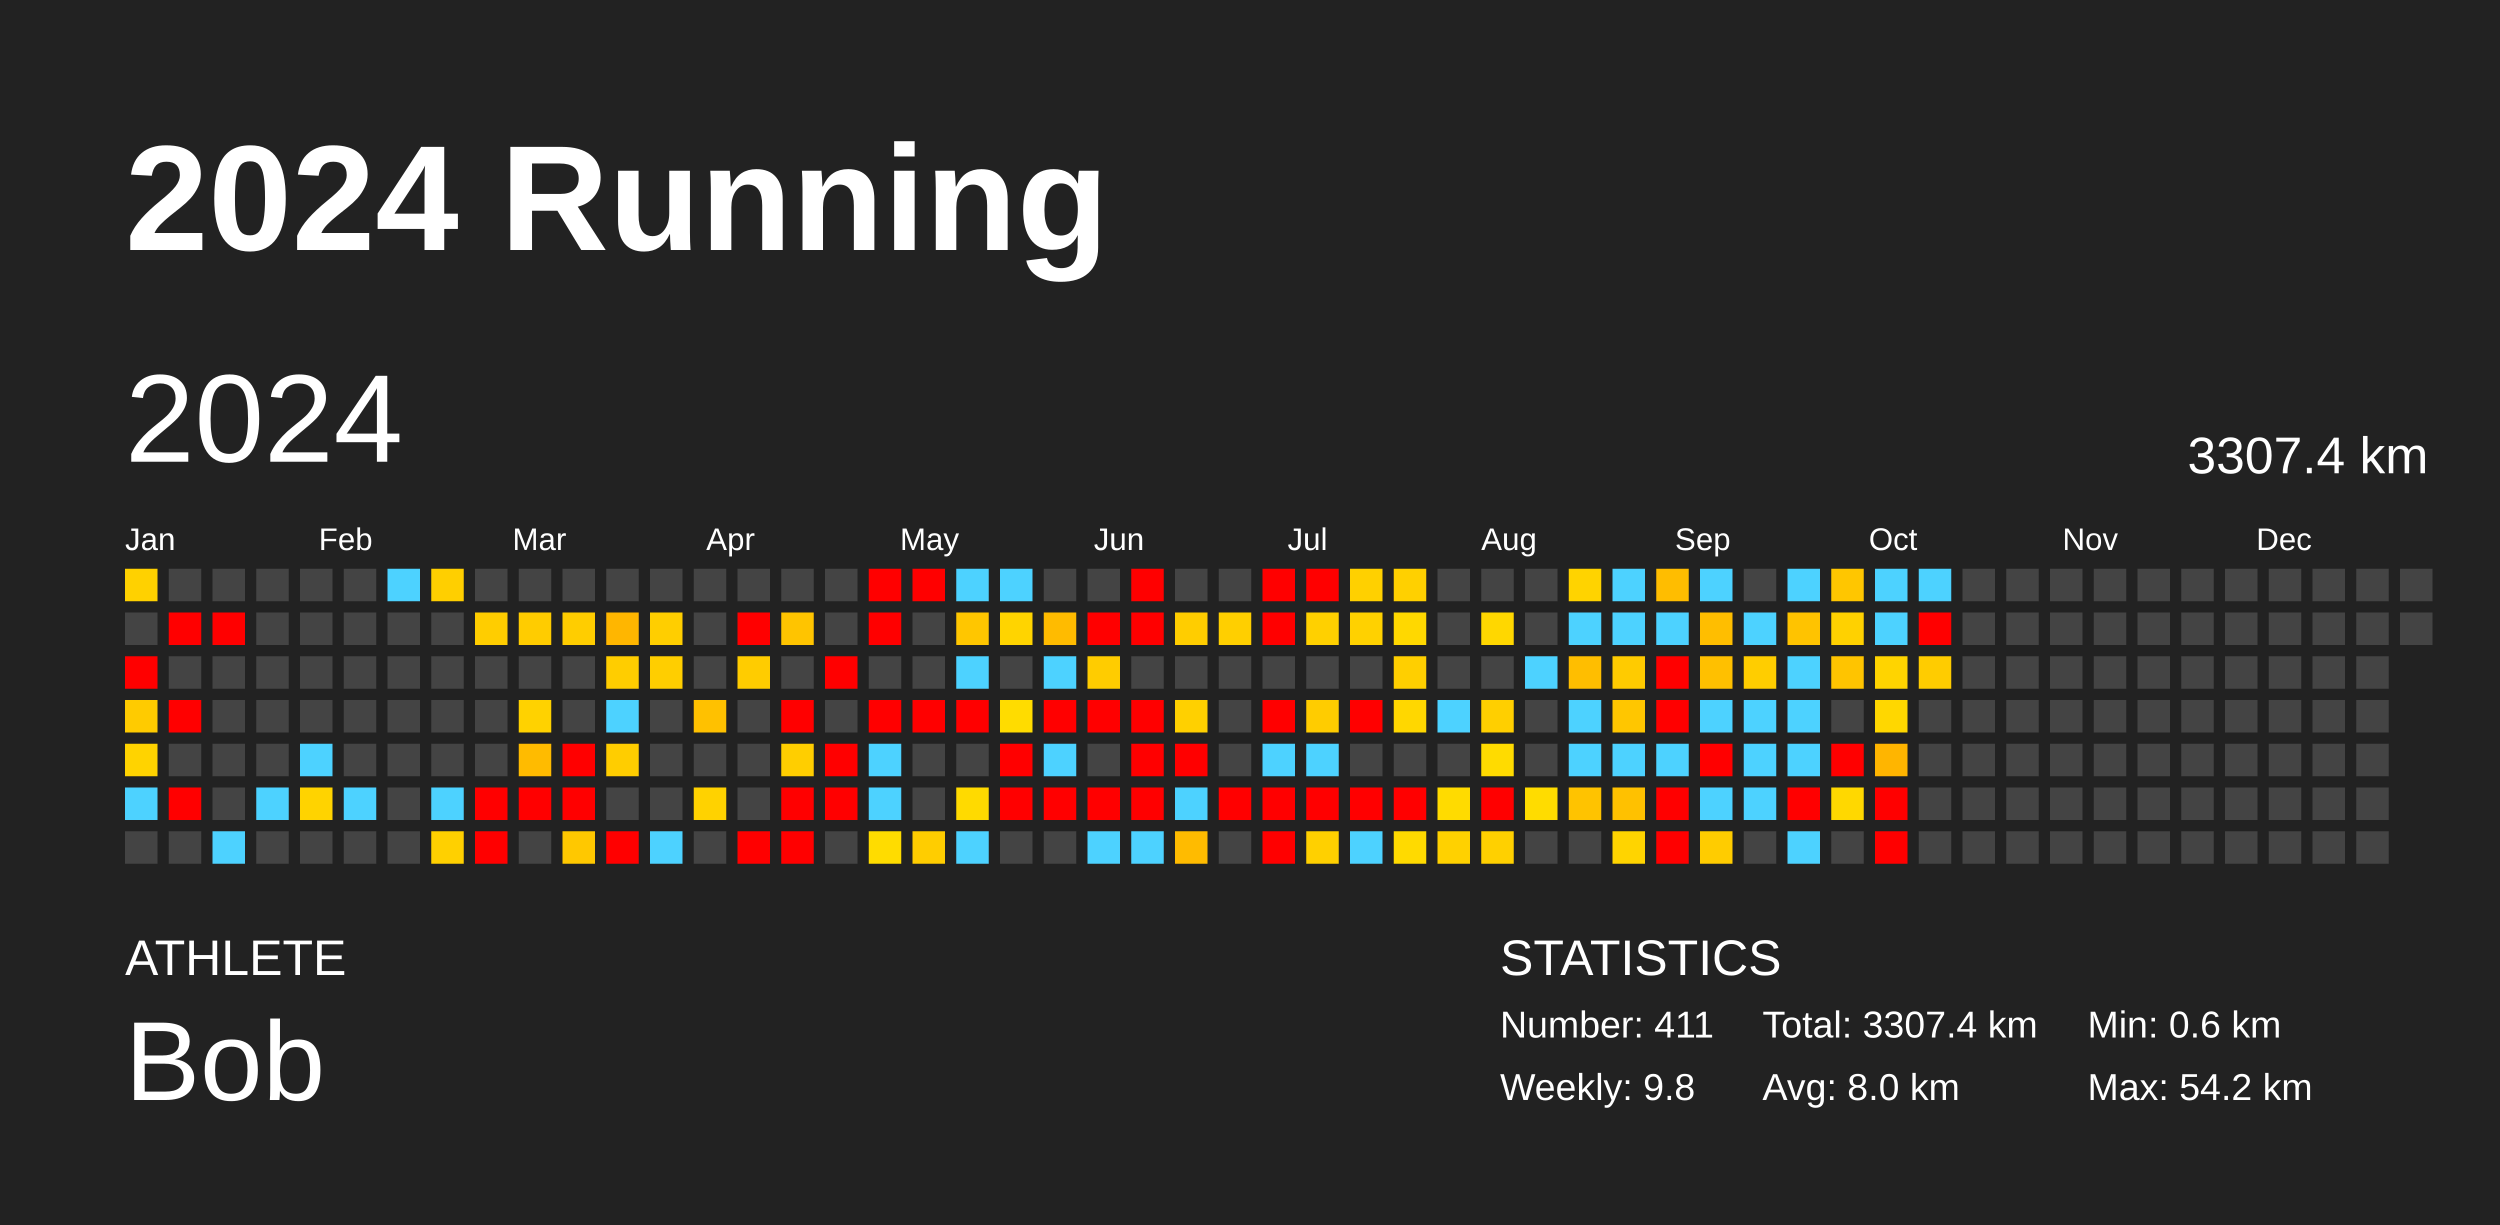
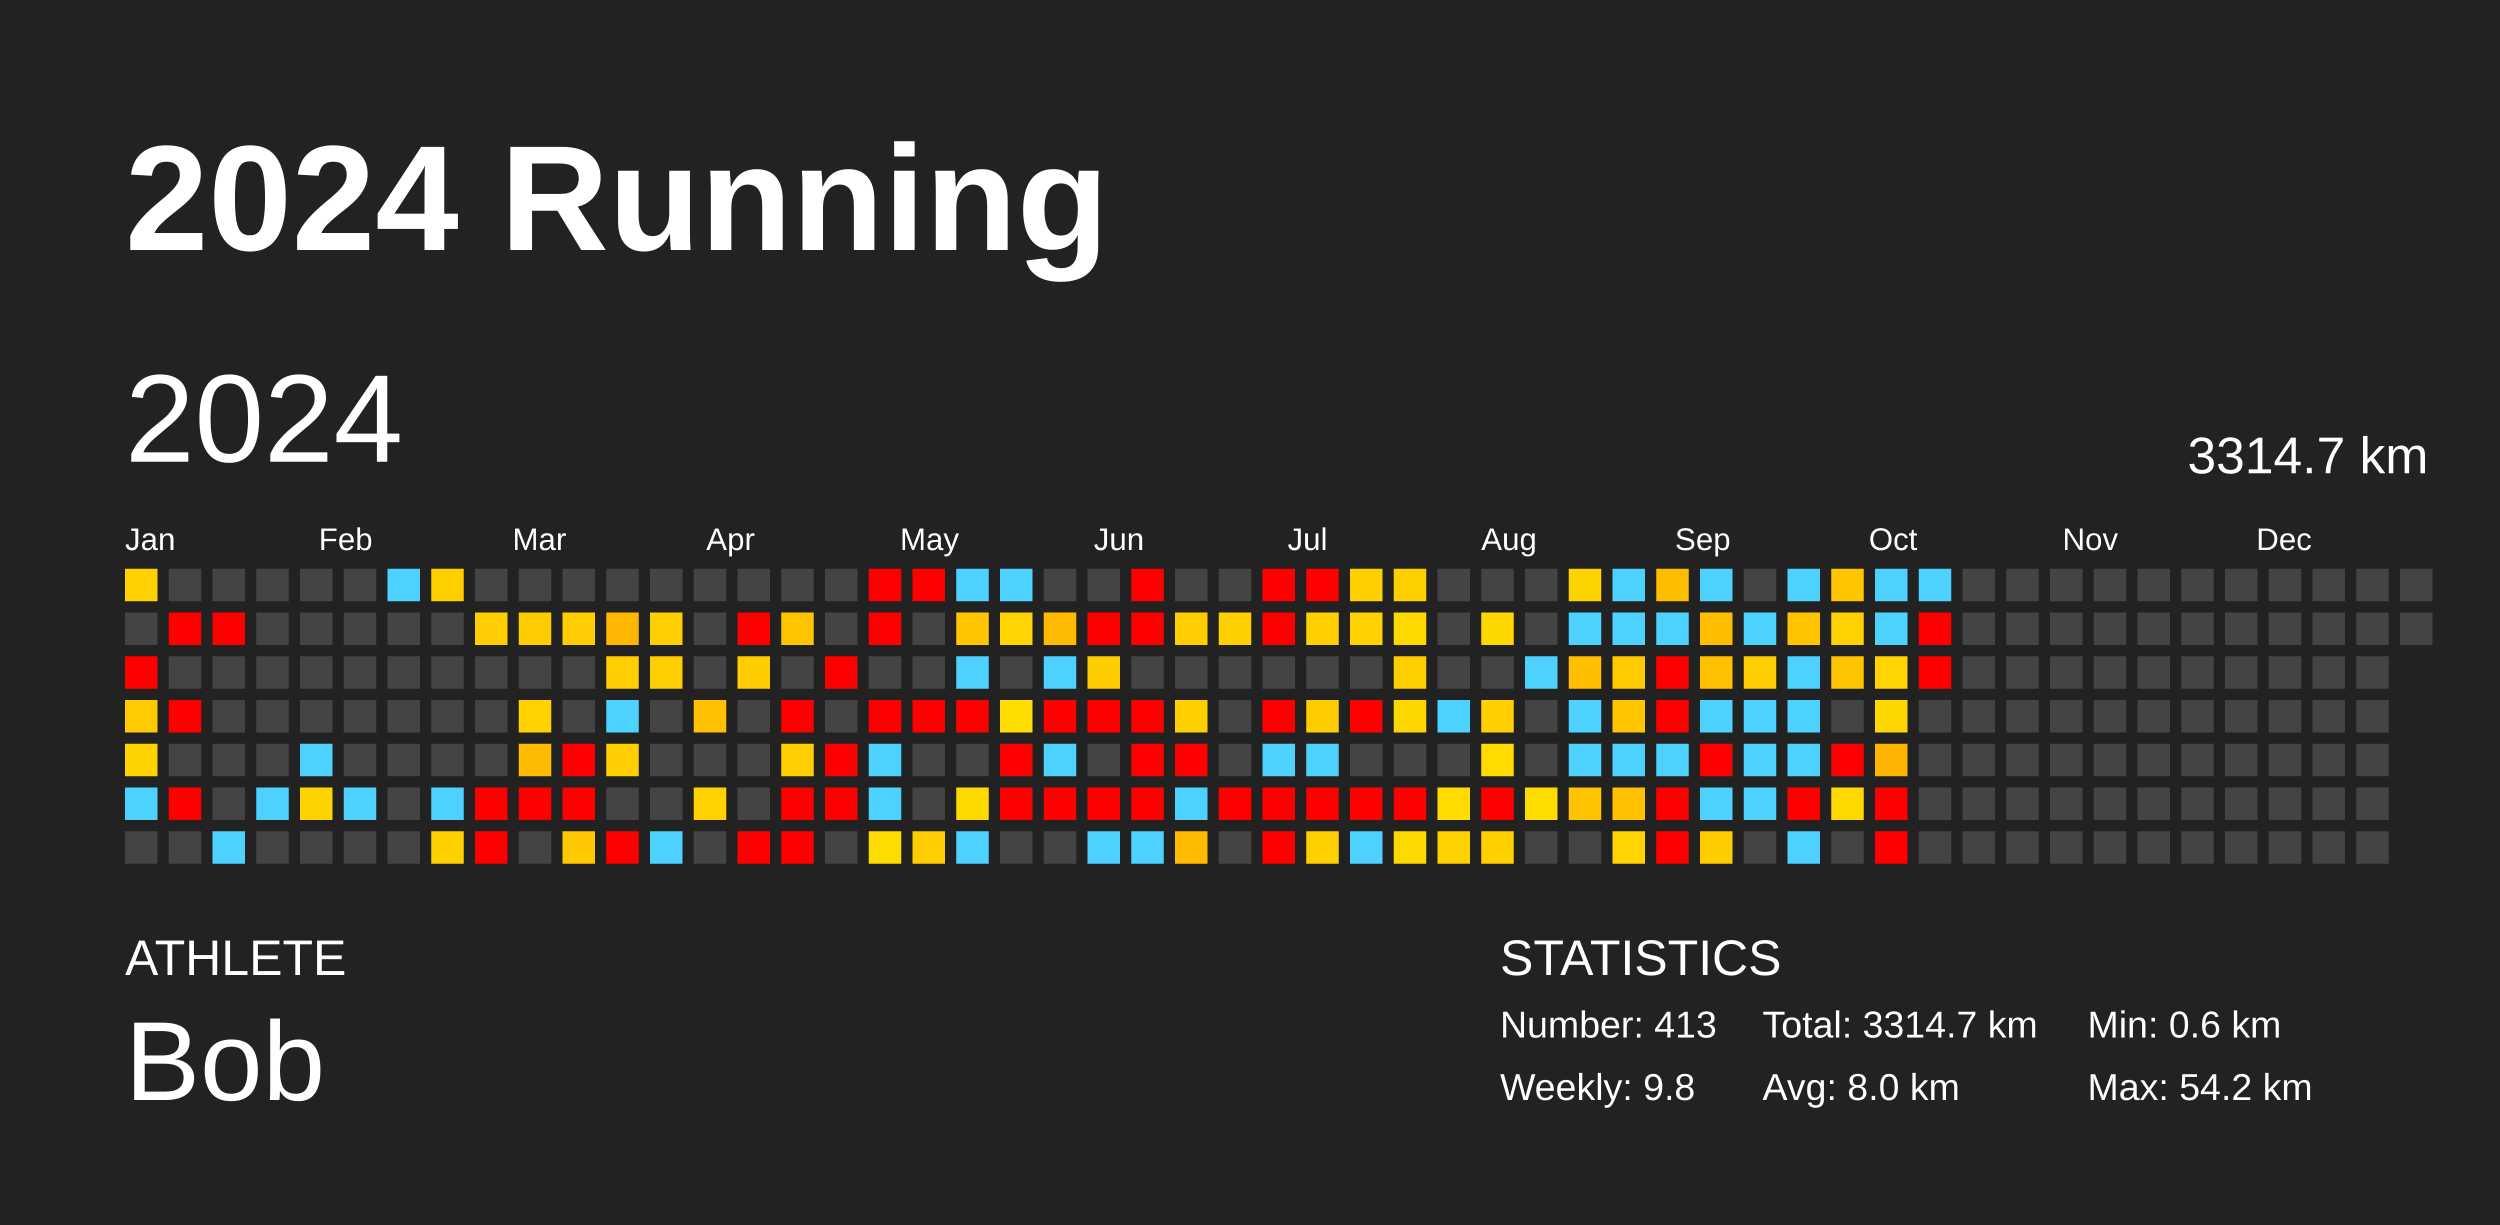
<svg xmlns="http://www.w3.org/2000/svg" baseProfile="full" height="98mm" version="1.1" viewBox="0,0,200,98" width="200mm">
  <defs />
  <rect fill="#222222" height="98" width="200" x="0" y="0" />
  <text fill="#FFFFFF" style="font-size:12px; font-family:Arial; font-weight:bold;" x="10" y="20">2024 Running</text>
  <text fill="#FFFFFF" style="font-size:4px; font-family:Arial" x="10" y="78">ATHLETE</text>
  <text fill="#FFFFFF" style="font-size:9px; font-family:Arial" x="10" y="88">Bob</text>
  <text fill="#FFFFFF" style="font-size:4px; font-family:Arial" x="120" y="78">STATISTICS</text>
-   <text fill="#FFFFFF" style="font-size:3px; font-family:Arial" x="120" y="83">Number: 411</text>
+   <text fill="#FFFFFF" style="font-size:3px; font-family:Arial" x="120" y="83">Number: 413</text>
  <text fill="#FFFFFF" style="font-size:3px; font-family:Arial" x="120" y="88">Weekly: 9.8</text>
-   <text fill="#FFFFFF" style="font-size:3px; font-family:Arial" x="141" y="83">Total: 3307.4 km</text>
+   <text fill="#FFFFFF" style="font-size:3px; font-family:Arial" x="141" y="83">Total: 3314.7 km</text>
  <text fill="#FFFFFF" style="font-size:3px; font-family:Arial" x="141" y="88">Avg: 8.0 km</text>
  <text fill="#FFFFFF" style="font-size:3px; font-family:Arial" x="167" y="83">Min: 0.6 km</text>
  <text fill="#FFFFFF" style="font-size:3px; font-family:Arial" x="167" y="88">Max: 54.2 km</text>
  <text dominant-baseline="hanging" fill="#FFFFFF" style="font-size:10.0px; font-family:Arial;" x="10" y="30">2024</text>
-   <text dominant-baseline="hanging" fill="#FFFFFF" style="font-size:4.125px; font-family:Arial;" x="175" y="35">3307.4 km</text>
+   <text dominant-baseline="hanging" fill="#FFFFFF" style="font-size:4.125px; font-family:Arial;" x="175" y="35">3314.7 km</text>
  <text fill="#FFFFFF" style="font-size:2.5px; font-family:Arial" x="10.0" y="44">Jan</text>
  <text fill="#FFFFFF" style="font-size:2.5px; font-family:Arial" x="25.5" y="44">Feb</text>
  <text fill="#FFFFFF" style="font-size:2.5px; font-family:Arial" x="41.0" y="44">Mar</text>
  <text fill="#FFFFFF" style="font-size:2.5px; font-family:Arial" x="56.5" y="44">Apr</text>
  <text fill="#FFFFFF" style="font-size:2.5px; font-family:Arial" x="72.0" y="44">May</text>
  <text fill="#FFFFFF" style="font-size:2.5px; font-family:Arial" x="87.5" y="44">Jun</text>
  <text fill="#FFFFFF" style="font-size:2.5px; font-family:Arial" x="103.0" y="44">Jul</text>
  <text fill="#FFFFFF" style="font-size:2.5px; font-family:Arial" x="118.5" y="44">Aug</text>
  <text fill="#FFFFFF" style="font-size:2.5px; font-family:Arial" x="134.0" y="44">Sep</text>
  <text fill="#FFFFFF" style="font-size:2.5px; font-family:Arial" x="149.5" y="44">Oct</text>
  <text fill="#FFFFFF" style="font-size:2.5px; font-family:Arial" x="165.0" y="44">Nov</text>
  <text fill="#FFFFFF" style="font-size:2.5px; font-family:Arial" x="180.5" y="44">Dec</text>
  <rect fill="#ffd100" height="2.6" width="2.6" x="10.0" y="45.5" />
  <rect fill="#444444" height="2.6" width="2.6" x="10.0" y="49.0" />
  <rect fill="red" height="2.6" width="2.6" x="10.0" y="52.5" />
  <rect fill="#ffcb00" height="2.6" width="2.6" x="10.0" y="56.0" />
  <rect fill="#ffd300" height="2.6" width="2.6" x="10.0" y="59.5" />
  <rect fill="#4dd2ff" height="2.6" width="2.6" x="10.0" y="63.0" />
  <rect fill="#444444" height="2.6" width="2.6" x="10.0" y="66.5" />
  <rect fill="#444444" height="2.6" width="2.6" x="13.5" y="45.5" />
  <rect fill="red" height="2.6" width="2.6" x="13.5" y="49.0" />
  <rect fill="#444444" height="2.6" width="2.6" x="13.5" y="52.5" />
  <rect fill="red" height="2.6" width="2.6" x="13.5" y="56.0" />
  <rect fill="#444444" height="2.6" width="2.6" x="13.5" y="59.5" />
  <rect fill="red" height="2.6" width="2.6" x="13.5" y="63.0" />
  <rect fill="#444444" height="2.6" width="2.6" x="13.5" y="66.5" />
  <rect fill="#444444" height="2.6" width="2.6" x="17.0" y="45.5" />
  <rect fill="red" height="2.6" width="2.6" x="17.0" y="49.0" />
  <rect fill="#444444" height="2.6" width="2.6" x="17.0" y="52.5" />
  <rect fill="#444444" height="2.6" width="2.6" x="17.0" y="56.0" />
  <rect fill="#444444" height="2.6" width="2.6" x="17.0" y="59.5" />
  <rect fill="#444444" height="2.6" width="2.6" x="17.0" y="63.0" />
  <rect fill="#4dd2ff" height="2.6" width="2.6" x="17.0" y="66.5" />
  <rect fill="#444444" height="2.6" width="2.6" x="20.5" y="45.5" />
  <rect fill="#444444" height="2.6" width="2.6" x="20.5" y="49.0" />
  <rect fill="#444444" height="2.6" width="2.6" x="20.5" y="52.5" />
  <rect fill="#444444" height="2.6" width="2.6" x="20.5" y="56.0" />
  <rect fill="#444444" height="2.6" width="2.6" x="20.5" y="59.5" />
  <rect fill="#4dd2ff" height="2.6" width="2.6" x="20.5" y="63.0" />
  <rect fill="#444444" height="2.6" width="2.6" x="20.5" y="66.5" />
  <rect fill="#444444" height="2.6" width="2.6" x="24.0" y="45.5" />
  <rect fill="#444444" height="2.6" width="2.6" x="24.0" y="49.0" />
  <rect fill="#444444" height="2.6" width="2.6" x="24.0" y="52.5" />
  <rect fill="#444444" height="2.6" width="2.6" x="24.0" y="56.0" />
  <rect fill="#4dd2ff" height="2.6" width="2.6" x="24.0" y="59.5" />
  <rect fill="#ffd300" height="2.6" width="2.6" x="24.0" y="63.0" />
  <rect fill="#444444" height="2.6" width="2.6" x="24.0" y="66.5" />
  <rect fill="#444444" height="2.6" width="2.6" x="27.5" y="45.5" />
  <rect fill="#444444" height="2.6" width="2.6" x="27.5" y="49.0" />
  <rect fill="#444444" height="2.6" width="2.6" x="27.5" y="52.5" />
  <rect fill="#444444" height="2.6" width="2.6" x="27.5" y="56.0" />
  <rect fill="#444444" height="2.6" width="2.6" x="27.5" y="59.5" />
  <rect fill="#4dd2ff" height="2.6" width="2.6" x="27.5" y="63.0" />
  <rect fill="#444444" height="2.6" width="2.6" x="27.5" y="66.5" />
  <rect fill="#4dd2ff" height="2.6" width="2.6" x="31.0" y="45.5" />
  <rect fill="#444444" height="2.6" width="2.6" x="31.0" y="49.0" />
  <rect fill="#444444" height="2.6" width="2.6" x="31.0" y="52.5" />
  <rect fill="#444444" height="2.6" width="2.6" x="31.0" y="56.0" />
  <rect fill="#444444" height="2.6" width="2.6" x="31.0" y="59.5" />
  <rect fill="#444444" height="2.6" width="2.6" x="31.0" y="63.0" />
  <rect fill="#444444" height="2.6" width="2.6" x="31.0" y="66.5" />
  <rect fill="#ffcf00" height="2.6" width="2.6" x="34.5" y="45.5" />
  <rect fill="#444444" height="2.6" width="2.6" x="34.5" y="49.0" />
  <rect fill="#444444" height="2.6" width="2.6" x="34.5" y="52.5" />
  <rect fill="#444444" height="2.6" width="2.6" x="34.5" y="56.0" />
  <rect fill="#444444" height="2.6" width="2.6" x="34.5" y="59.5" />
  <rect fill="#4dd2ff" height="2.6" width="2.6" x="34.5" y="63.0" />
  <rect fill="#ffd000" height="2.6" width="2.6" x="34.5" y="66.5" />
  <rect fill="#444444" height="2.6" width="2.6" x="38.0" y="45.5" />
  <rect fill="#ffcd00" height="2.6" width="2.6" x="38.0" y="49.0" />
  <rect fill="#444444" height="2.6" width="2.6" x="38.0" y="52.5" />
  <rect fill="#444444" height="2.6" width="2.6" x="38.0" y="56.0" />
  <rect fill="#444444" height="2.6" width="2.6" x="38.0" y="59.5" />
  <rect fill="red" height="2.6" width="2.6" x="38.0" y="63.0" />
  <rect fill="red" height="2.6" width="2.6" x="38.0" y="66.5" />
  <rect fill="#444444" height="2.6" width="2.6" x="41.5" y="45.5" />
  <rect fill="#ffcc00" height="2.6" width="2.6" x="41.5" y="49.0" />
  <rect fill="#444444" height="2.6" width="2.6" x="41.5" y="52.5" />
  <rect fill="#ffd200" height="2.6" width="2.6" x="41.5" y="56.0" />
  <rect fill="#ffbb00" height="2.6" width="2.6" x="41.5" y="59.5" />
  <rect fill="red" height="2.6" width="2.6" x="41.5" y="63.0" />
  <rect fill="#444444" height="2.6" width="2.6" x="41.5" y="66.5" />
  <rect fill="#444444" height="2.6" width="2.6" x="45.0" y="45.5" />
  <rect fill="#ffcd00" height="2.6" width="2.6" x="45.0" y="49.0" />
  <rect fill="#444444" height="2.6" width="2.6" x="45.0" y="52.5" />
  <rect fill="#444444" height="2.6" width="2.6" x="45.0" y="56.0" />
  <rect fill="red" height="2.6" width="2.6" x="45.0" y="59.5" />
  <rect fill="red" height="2.6" width="2.6" x="45.0" y="63.0" />
  <rect fill="#ffc800" height="2.6" width="2.6" x="45.0" y="66.5" />
  <rect fill="#444444" height="2.6" width="2.6" x="48.5" y="45.5" />
  <rect fill="#ffb600" height="2.6" width="2.6" x="48.5" y="49.0" />
  <rect fill="#ffcd00" height="2.6" width="2.6" x="48.5" y="52.5" />
  <rect fill="#4dd2ff" height="2.6" width="2.6" x="48.5" y="56.0" />
  <rect fill="#ffcd00" height="2.6" width="2.6" x="48.5" y="59.5" />
  <rect fill="#444444" height="2.6" width="2.6" x="48.5" y="63.0" />
  <rect fill="red" height="2.6" width="2.6" x="48.5" y="66.5" />
  <rect fill="#444444" height="2.6" width="2.6" x="52.0" y="45.5" />
  <rect fill="#ffce00" height="2.6" width="2.6" x="52.0" y="49.0" />
  <rect fill="#ffce00" height="2.6" width="2.6" x="52.0" y="52.5" />
  <rect fill="#444444" height="2.6" width="2.6" x="52.0" y="56.0" />
  <rect fill="#444444" height="2.6" width="2.6" x="52.0" y="59.5" />
  <rect fill="#444444" height="2.6" width="2.6" x="52.0" y="63.0" />
  <rect fill="#4dd2ff" height="2.6" width="2.6" x="52.0" y="66.5" />
  <rect fill="#444444" height="2.6" width="2.6" x="55.5" y="45.5" />
  <rect fill="#444444" height="2.6" width="2.6" x="55.5" y="49.0" />
  <rect fill="#444444" height="2.6" width="2.6" x="55.5" y="52.5" />
  <rect fill="#ffc100" height="2.6" width="2.6" x="55.5" y="56.0" />
  <rect fill="#444444" height="2.6" width="2.6" x="55.5" y="59.5" />
  <rect fill="#ffd200" height="2.6" width="2.6" x="55.5" y="63.0" />
  <rect fill="#444444" height="2.6" width="2.6" x="55.5" y="66.5" />
  <rect fill="#444444" height="2.6" width="2.6" x="59.0" y="45.5" />
  <rect fill="red" height="2.6" width="2.6" x="59.0" y="49.0" />
  <rect fill="#ffcc00" height="2.6" width="2.6" x="59.0" y="52.5" />
  <rect fill="#444444" height="2.6" width="2.6" x="59.0" y="56.0" />
  <rect fill="#444444" height="2.6" width="2.6" x="59.0" y="59.5" />
  <rect fill="#444444" height="2.6" width="2.6" x="59.0" y="63.0" />
  <rect fill="red" height="2.6" width="2.6" x="59.0" y="66.5" />
  <rect fill="#444444" height="2.6" width="2.6" x="62.5" y="45.5" />
  <rect fill="#ffc400" height="2.6" width="2.6" x="62.5" y="49.0" />
  <rect fill="#444444" height="2.6" width="2.6" x="62.5" y="52.5" />
  <rect fill="red" height="2.6" width="2.6" x="62.5" y="56.0" />
  <rect fill="#ffce00" height="2.6" width="2.6" x="62.5" y="59.5" />
  <rect fill="red" height="2.6" width="2.6" x="62.5" y="63.0" />
  <rect fill="red" height="2.6" width="2.6" x="62.5" y="66.5" />
  <rect fill="#444444" height="2.6" width="2.6" x="66.0" y="45.5" />
  <rect fill="#444444" height="2.6" width="2.6" x="66.0" y="49.0" />
  <rect fill="red" height="2.6" width="2.6" x="66.0" y="52.5" />
  <rect fill="#444444" height="2.6" width="2.6" x="66.0" y="56.0" />
  <rect fill="red" height="2.6" width="2.6" x="66.0" y="59.5" />
  <rect fill="red" height="2.6" width="2.6" x="66.0" y="63.0" />
  <rect fill="#444444" height="2.6" width="2.6" x="66.0" y="66.5" />
  <rect fill="red" height="2.6" width="2.6" x="69.5" y="45.5" />
  <rect fill="red" height="2.6" width="2.6" x="69.5" y="49.0" />
  <rect fill="#444444" height="2.6" width="2.6" x="69.5" y="52.5" />
  <rect fill="red" height="2.6" width="2.6" x="69.5" y="56.0" />
  <rect fill="#4dd2ff" height="2.6" width="2.6" x="69.5" y="59.5" />
  <rect fill="#4dd2ff" height="2.6" width="2.6" x="69.5" y="63.0" />
  <rect fill="#ffdc00" height="2.6" width="2.6" x="69.5" y="66.5" />
  <rect fill="red" height="2.6" width="2.6" x="73.0" y="45.5" />
  <rect fill="#444444" height="2.6" width="2.6" x="73.0" y="49.0" />
  <rect fill="#444444" height="2.6" width="2.6" x="73.0" y="52.5" />
  <rect fill="red" height="2.6" width="2.6" x="73.0" y="56.0" />
  <rect fill="#444444" height="2.6" width="2.6" x="73.0" y="59.5" />
  <rect fill="#444444" height="2.6" width="2.6" x="73.0" y="63.0" />
  <rect fill="#ffcd00" height="2.6" width="2.6" x="73.0" y="66.5" />
  <rect fill="#4dd2ff" height="2.6" width="2.6" x="76.5" y="45.5" />
  <rect fill="#ffc600" height="2.6" width="2.6" x="76.5" y="49.0" />
  <rect fill="#4dd2ff" height="2.6" width="2.6" x="76.5" y="52.5" />
  <rect fill="red" height="2.6" width="2.6" x="76.5" y="56.0" />
  <rect fill="#444444" height="2.6" width="2.6" x="76.5" y="59.5" />
  <rect fill="#ffda00" height="2.6" width="2.6" x="76.5" y="63.0" />
  <rect fill="#4dd2ff" height="2.6" width="2.6" x="76.5" y="66.5" />
  <rect fill="#4dd2ff" height="2.6" width="2.6" x="80.0" y="45.5" />
  <rect fill="#ffd400" height="2.6" width="2.6" x="80.0" y="49.0" />
  <rect fill="#444444" height="2.6" width="2.6" x="80.0" y="52.5" />
  <rect fill="#ffdc00" height="2.6" width="2.6" x="80.0" y="56.0" />
  <rect fill="red" height="2.6" width="2.6" x="80.0" y="59.5" />
  <rect fill="red" height="2.6" width="2.6" x="80.0" y="63.0" />
  <rect fill="#444444" height="2.6" width="2.6" x="80.0" y="66.5" />
  <rect fill="#444444" height="2.6" width="2.6" x="83.5" y="45.5" />
  <rect fill="#ffbb00" height="2.6" width="2.6" x="83.5" y="49.0" />
  <rect fill="#4dd2ff" height="2.6" width="2.6" x="83.5" y="52.5" />
  <rect fill="red" height="2.6" width="2.6" x="83.5" y="56.0" />
  <rect fill="#4dd2ff" height="2.6" width="2.6" x="83.5" y="59.5" />
  <rect fill="red" height="2.6" width="2.6" x="83.5" y="63.0" />
  <rect fill="#444444" height="2.6" width="2.6" x="83.5" y="66.5" />
  <rect fill="#444444" height="2.6" width="2.6" x="87.0" y="45.5" />
  <rect fill="red" height="2.6" width="2.6" x="87.0" y="49.0" />
  <rect fill="#ffcc00" height="2.6" width="2.6" x="87.0" y="52.5" />
  <rect fill="red" height="2.6" width="2.6" x="87.0" y="56.0" />
  <rect fill="#444444" height="2.6" width="2.6" x="87.0" y="59.5" />
  <rect fill="red" height="2.6" width="2.6" x="87.0" y="63.0" />
  <rect fill="#4dd2ff" height="2.6" width="2.6" x="87.0" y="66.5" />
  <rect fill="red" height="2.6" width="2.6" x="90.5" y="45.5" />
  <rect fill="red" height="2.6" width="2.6" x="90.5" y="49.0" />
  <rect fill="#444444" height="2.6" width="2.6" x="90.5" y="52.5" />
  <rect fill="red" height="2.6" width="2.6" x="90.5" y="56.0" />
  <rect fill="red" height="2.6" width="2.6" x="90.5" y="59.5" />
  <rect fill="red" height="2.6" width="2.6" x="90.5" y="63.0" />
  <rect fill="#4dd2ff" height="2.6" width="2.6" x="90.5" y="66.5" />
  <rect fill="#444444" height="2.6" width="2.6" x="94.0" y="45.5" />
  <rect fill="#ffcd00" height="2.6" width="2.6" x="94.0" y="49.0" />
  <rect fill="#444444" height="2.6" width="2.6" x="94.0" y="52.5" />
  <rect fill="#ffd000" height="2.6" width="2.6" x="94.0" y="56.0" />
  <rect fill="red" height="2.6" width="2.6" x="94.0" y="59.5" />
  <rect fill="#4dd2ff" height="2.6" width="2.6" x="94.0" y="63.0" />
  <rect fill="#ffbb00" height="2.6" width="2.6" x="94.0" y="66.5" />
  <rect fill="#444444" height="2.6" width="2.6" x="97.5" y="45.5" />
  <rect fill="#ffcf00" height="2.6" width="2.6" x="97.5" y="49.0" />
  <rect fill="#444444" height="2.6" width="2.6" x="97.5" y="52.5" />
  <rect fill="#444444" height="2.6" width="2.6" x="97.5" y="56.0" />
  <rect fill="#444444" height="2.6" width="2.6" x="97.5" y="59.5" />
  <rect fill="red" height="2.6" width="2.6" x="97.5" y="63.0" />
  <rect fill="#444444" height="2.6" width="2.6" x="97.5" y="66.5" />
  <rect fill="red" height="2.6" width="2.6" x="101.0" y="45.5" />
  <rect fill="red" height="2.6" width="2.6" x="101.0" y="49.0" />
  <rect fill="#444444" height="2.6" width="2.6" x="101.0" y="52.5" />
  <rect fill="red" height="2.6" width="2.6" x="101.0" y="56.0" />
  <rect fill="#4dd2ff" height="2.6" width="2.6" x="101.0" y="59.5" />
  <rect fill="red" height="2.6" width="2.6" x="101.0" y="63.0" />
  <rect fill="red" height="2.6" width="2.6" x="101.0" y="66.5" />
  <rect fill="red" height="2.6" width="2.6" x="104.5" y="45.5" />
  <rect fill="#ffd000" height="2.6" width="2.6" x="104.5" y="49.0" />
  <rect fill="#444444" height="2.6" width="2.6" x="104.5" y="52.5" />
  <rect fill="#ffcc00" height="2.6" width="2.6" x="104.5" y="56.0" />
  <rect fill="#4dd2ff" height="2.6" width="2.6" x="104.5" y="59.5" />
  <rect fill="red" height="2.6" width="2.6" x="104.5" y="63.0" />
  <rect fill="#ffd000" height="2.6" width="2.6" x="104.5" y="66.5" />
  <rect fill="#ffd000" height="2.6" width="2.6" x="108.0" y="45.5" />
  <rect fill="#ffd100" height="2.6" width="2.6" x="108.0" y="49.0" />
  <rect fill="#444444" height="2.6" width="2.6" x="108.0" y="52.5" />
  <rect fill="red" height="2.6" width="2.6" x="108.0" y="56.0" />
  <rect fill="#444444" height="2.6" width="2.6" x="108.0" y="59.5" />
  <rect fill="red" height="2.6" width="2.6" x="108.0" y="63.0" />
  <rect fill="#4dd2ff" height="2.6" width="2.6" x="108.0" y="66.5" />
  <rect fill="#ffd000" height="2.6" width="2.6" x="111.5" y="45.5" />
  <rect fill="#ffd800" height="2.6" width="2.6" x="111.5" y="49.0" />
  <rect fill="#ffcf00" height="2.6" width="2.6" x="111.5" y="52.5" />
  <rect fill="#ffd700" height="2.6" width="2.6" x="111.5" y="56.0" />
  <rect fill="#444444" height="2.6" width="2.6" x="111.5" y="59.5" />
  <rect fill="red" height="2.6" width="2.6" x="111.5" y="63.0" />
  <rect fill="#ffda00" height="2.6" width="2.6" x="111.5" y="66.5" />
  <rect fill="#444444" height="2.6" width="2.6" x="115.0" y="45.5" />
  <rect fill="#444444" height="2.6" width="2.6" x="115.0" y="49.0" />
  <rect fill="#444444" height="2.6" width="2.6" x="115.0" y="52.5" />
  <rect fill="#4dd2ff" height="2.6" width="2.6" x="115.0" y="56.0" />
  <rect fill="#444444" height="2.6" width="2.6" x="115.0" y="59.5" />
  <rect fill="#ffdb00" height="2.6" width="2.6" x="115.0" y="63.0" />
  <rect fill="#ffd100" height="2.6" width="2.6" x="115.0" y="66.5" />
  <rect fill="#444444" height="2.6" width="2.6" x="118.5" y="45.5" />
  <rect fill="#ffd700" height="2.6" width="2.6" x="118.5" y="49.0" />
  <rect fill="#444444" height="2.6" width="2.6" x="118.5" y="52.5" />
  <rect fill="#ffcf00" height="2.6" width="2.6" x="118.5" y="56.0" />
  <rect fill="#ffdb00" height="2.6" width="2.6" x="118.5" y="59.5" />
  <rect fill="red" height="2.6" width="2.6" x="118.5" y="63.0" />
  <rect fill="#ffd000" height="2.6" width="2.6" x="118.5" y="66.5" />
  <rect fill="#444444" height="2.6" width="2.6" x="122.0" y="45.5" />
  <rect fill="#444444" height="2.6" width="2.6" x="122.0" y="49.0" />
  <rect fill="#4dd2ff" height="2.6" width="2.6" x="122.0" y="52.5" />
  <rect fill="#444444" height="2.6" width="2.6" x="122.0" y="56.0" />
  <rect fill="#444444" height="2.6" width="2.6" x="122.0" y="59.5" />
  <rect fill="#ffdc00" height="2.6" width="2.6" x="122.0" y="63.0" />
  <rect fill="#444444" height="2.6" width="2.6" x="122.0" y="66.5" />
  <rect fill="#ffd300" height="2.6" width="2.6" x="125.5" y="45.5" />
  <rect fill="#4dd2ff" height="2.6" width="2.6" x="125.5" y="49.0" />
  <rect fill="#ffbe00" height="2.6" width="2.6" x="125.5" y="52.5" />
  <rect fill="#4dd2ff" height="2.6" width="2.6" x="125.5" y="56.0" />
  <rect fill="#4dd2ff" height="2.6" width="2.6" x="125.5" y="59.5" />
  <rect fill="#ffc300" height="2.6" width="2.6" x="125.5" y="63.0" />
  <rect fill="#444444" height="2.6" width="2.6" x="125.5" y="66.5" />
  <rect fill="#4dd2ff" height="2.6" width="2.6" x="129.0" y="45.5" />
  <rect fill="#4dd2ff" height="2.6" width="2.6" x="129.0" y="49.0" />
  <rect fill="#ffcb00" height="2.6" width="2.6" x="129.0" y="52.5" />
  <rect fill="#ffc600" height="2.6" width="2.6" x="129.0" y="56.0" />
  <rect fill="#4dd2ff" height="2.6" width="2.6" x="129.0" y="59.5" />
  <rect fill="#ffc100" height="2.6" width="2.6" x="129.0" y="63.0" />
  <rect fill="#ffd400" height="2.6" width="2.6" x="129.0" y="66.5" />
  <rect fill="#ffbd00" height="2.6" width="2.6" x="132.5" y="45.5" />
  <rect fill="#4dd2ff" height="2.6" width="2.6" x="132.5" y="49.0" />
  <rect fill="red" height="2.6" width="2.6" x="132.5" y="52.5" />
  <rect fill="red" height="2.6" width="2.6" x="132.5" y="56.0" />
  <rect fill="#4dd2ff" height="2.6" width="2.6" x="132.5" y="59.5" />
  <rect fill="red" height="2.6" width="2.6" x="132.5" y="63.0" />
  <rect fill="red" height="2.6" width="2.6" x="132.5" y="66.5" />
  <rect fill="#4dd2ff" height="2.6" width="2.6" x="136.0" y="45.5" />
  <rect fill="#ffbe00" height="2.6" width="2.6" x="136.0" y="49.0" />
  <rect fill="#ffc000" height="2.6" width="2.6" x="136.0" y="52.5" />
  <rect fill="#4dd2ff" height="2.6" width="2.6" x="136.0" y="56.0" />
  <rect fill="red" height="2.6" width="2.6" x="136.0" y="59.5" />
  <rect fill="#4dd2ff" height="2.6" width="2.6" x="136.0" y="63.0" />
  <rect fill="#ffcc00" height="2.6" width="2.6" x="136.0" y="66.5" />
  <rect fill="#444444" height="2.6" width="2.6" x="139.5" y="45.5" />
  <rect fill="#4dd2ff" height="2.6" width="2.6" x="139.5" y="49.0" />
  <rect fill="#ffcd00" height="2.6" width="2.6" x="139.5" y="52.5" />
  <rect fill="#4dd2ff" height="2.6" width="2.6" x="139.5" y="56.0" />
  <rect fill="#4dd2ff" height="2.6" width="2.6" x="139.5" y="59.5" />
  <rect fill="#4dd2ff" height="2.6" width="2.6" x="139.5" y="63.0" />
  <rect fill="#444444" height="2.6" width="2.6" x="139.5" y="66.5" />
  <rect fill="#4dd2ff" height="2.6" width="2.6" x="143.0" y="45.5" />
  <rect fill="#ffc300" height="2.6" width="2.6" x="143.0" y="49.0" />
  <rect fill="#4dd2ff" height="2.6" width="2.6" x="143.0" y="52.5" />
  <rect fill="#4dd2ff" height="2.6" width="2.6" x="143.0" y="56.0" />
  <rect fill="#4dd2ff" height="2.6" width="2.6" x="143.0" y="59.5" />
  <rect fill="red" height="2.6" width="2.6" x="143.0" y="63.0" />
  <rect fill="#4dd2ff" height="2.6" width="2.6" x="143.0" y="66.5" />
  <rect fill="#ffc600" height="2.6" width="2.6" x="146.5" y="45.5" />
  <rect fill="#ffd100" height="2.6" width="2.6" x="146.5" y="49.0" />
  <rect fill="#ffc400" height="2.6" width="2.6" x="146.5" y="52.5" />
  <rect fill="#444444" height="2.6" width="2.6" x="146.5" y="56.0" />
  <rect fill="red" height="2.6" width="2.6" x="146.5" y="59.5" />
  <rect fill="#ffd800" height="2.6" width="2.6" x="146.5" y="63.0" />
  <rect fill="#444444" height="2.6" width="2.6" x="146.5" y="66.5" />
  <rect fill="#4dd2ff" height="2.6" width="2.6" x="150.0" y="45.5" />
  <rect fill="#4dd2ff" height="2.6" width="2.6" x="150.0" y="49.0" />
  <rect fill="#ffd400" height="2.6" width="2.6" x="150.0" y="52.5" />
  <rect fill="#ffd700" height="2.6" width="2.6" x="150.0" y="56.0" />
  <rect fill="#ffb500" height="2.6" width="2.6" x="150.0" y="59.5" />
  <rect fill="red" height="2.6" width="2.6" x="150.0" y="63.0" />
  <rect fill="red" height="2.6" width="2.6" x="150.0" y="66.5" />
  <rect fill="#4dd2ff" height="2.6" width="2.6" x="153.5" y="45.5" />
  <rect fill="red" height="2.6" width="2.6" x="153.5" y="49.0" />
-   <rect fill="#ffcc00" height="2.6" width="2.6" x="153.5" y="52.5" />
+   <rect fill="red" height="2.6" width="2.6" x="153.5" y="52.5" />
  <rect fill="#444444" height="2.6" width="2.6" x="153.5" y="56.0" />
  <rect fill="#444444" height="2.6" width="2.6" x="153.5" y="59.5" />
  <rect fill="#444444" height="2.6" width="2.6" x="153.5" y="63.0" />
  <rect fill="#444444" height="2.6" width="2.6" x="153.5" y="66.5" />
  <rect fill="#444444" height="2.6" width="2.6" x="157.0" y="45.5" />
  <rect fill="#444444" height="2.6" width="2.6" x="157.0" y="49.0" />
  <rect fill="#444444" height="2.6" width="2.6" x="157.0" y="52.5" />
  <rect fill="#444444" height="2.6" width="2.6" x="157.0" y="56.0" />
  <rect fill="#444444" height="2.6" width="2.6" x="157.0" y="59.5" />
  <rect fill="#444444" height="2.6" width="2.6" x="157.0" y="63.0" />
  <rect fill="#444444" height="2.6" width="2.6" x="157.0" y="66.5" />
  <rect fill="#444444" height="2.6" width="2.6" x="160.5" y="45.5" />
  <rect fill="#444444" height="2.6" width="2.6" x="160.5" y="49.0" />
  <rect fill="#444444" height="2.6" width="2.6" x="160.5" y="52.5" />
  <rect fill="#444444" height="2.6" width="2.6" x="160.5" y="56.0" />
  <rect fill="#444444" height="2.6" width="2.6" x="160.5" y="59.5" />
  <rect fill="#444444" height="2.6" width="2.6" x="160.5" y="63.0" />
  <rect fill="#444444" height="2.6" width="2.6" x="160.5" y="66.5" />
  <rect fill="#444444" height="2.6" width="2.6" x="164.0" y="45.5" />
  <rect fill="#444444" height="2.6" width="2.6" x="164.0" y="49.0" />
  <rect fill="#444444" height="2.6" width="2.6" x="164.0" y="52.5" />
  <rect fill="#444444" height="2.6" width="2.6" x="164.0" y="56.0" />
  <rect fill="#444444" height="2.6" width="2.6" x="164.0" y="59.5" />
  <rect fill="#444444" height="2.6" width="2.6" x="164.0" y="63.0" />
  <rect fill="#444444" height="2.6" width="2.6" x="164.0" y="66.5" />
  <rect fill="#444444" height="2.6" width="2.6" x="167.5" y="45.5" />
  <rect fill="#444444" height="2.6" width="2.6" x="167.5" y="49.0" />
  <rect fill="#444444" height="2.6" width="2.6" x="167.5" y="52.5" />
  <rect fill="#444444" height="2.6" width="2.6" x="167.5" y="56.0" />
  <rect fill="#444444" height="2.6" width="2.6" x="167.5" y="59.5" />
  <rect fill="#444444" height="2.6" width="2.6" x="167.5" y="63.0" />
  <rect fill="#444444" height="2.6" width="2.6" x="167.5" y="66.5" />
  <rect fill="#444444" height="2.6" width="2.6" x="171.0" y="45.5" />
  <rect fill="#444444" height="2.6" width="2.6" x="171.0" y="49.0" />
  <rect fill="#444444" height="2.6" width="2.6" x="171.0" y="52.5" />
  <rect fill="#444444" height="2.6" width="2.6" x="171.0" y="56.0" />
  <rect fill="#444444" height="2.6" width="2.6" x="171.0" y="59.5" />
  <rect fill="#444444" height="2.6" width="2.6" x="171.0" y="63.0" />
  <rect fill="#444444" height="2.6" width="2.6" x="171.0" y="66.5" />
  <rect fill="#444444" height="2.6" width="2.6" x="174.5" y="45.5" />
  <rect fill="#444444" height="2.6" width="2.6" x="174.5" y="49.0" />
  <rect fill="#444444" height="2.6" width="2.6" x="174.5" y="52.5" />
  <rect fill="#444444" height="2.6" width="2.6" x="174.5" y="56.0" />
  <rect fill="#444444" height="2.6" width="2.6" x="174.5" y="59.5" />
  <rect fill="#444444" height="2.6" width="2.6" x="174.5" y="63.0" />
  <rect fill="#444444" height="2.6" width="2.6" x="174.5" y="66.5" />
  <rect fill="#444444" height="2.6" width="2.6" x="178.0" y="45.5" />
  <rect fill="#444444" height="2.6" width="2.6" x="178.0" y="49.0" />
  <rect fill="#444444" height="2.6" width="2.6" x="178.0" y="52.5" />
  <rect fill="#444444" height="2.6" width="2.6" x="178.0" y="56.0" />
  <rect fill="#444444" height="2.6" width="2.6" x="178.0" y="59.5" />
  <rect fill="#444444" height="2.6" width="2.6" x="178.0" y="63.0" />
  <rect fill="#444444" height="2.6" width="2.6" x="178.0" y="66.5" />
  <rect fill="#444444" height="2.6" width="2.6" x="181.5" y="45.5" />
  <rect fill="#444444" height="2.6" width="2.6" x="181.5" y="49.0" />
  <rect fill="#444444" height="2.6" width="2.6" x="181.5" y="52.5" />
  <rect fill="#444444" height="2.6" width="2.6" x="181.5" y="56.0" />
  <rect fill="#444444" height="2.6" width="2.6" x="181.5" y="59.5" />
  <rect fill="#444444" height="2.6" width="2.6" x="181.5" y="63.0" />
  <rect fill="#444444" height="2.6" width="2.6" x="181.5" y="66.5" />
  <rect fill="#444444" height="2.6" width="2.6" x="185.0" y="45.5" />
  <rect fill="#444444" height="2.6" width="2.6" x="185.0" y="49.0" />
  <rect fill="#444444" height="2.6" width="2.6" x="185.0" y="52.5" />
  <rect fill="#444444" height="2.6" width="2.6" x="185.0" y="56.0" />
  <rect fill="#444444" height="2.6" width="2.6" x="185.0" y="59.5" />
  <rect fill="#444444" height="2.6" width="2.6" x="185.0" y="63.0" />
  <rect fill="#444444" height="2.6" width="2.6" x="185.0" y="66.5" />
  <rect fill="#444444" height="2.6" width="2.6" x="188.5" y="45.5" />
  <rect fill="#444444" height="2.6" width="2.6" x="188.5" y="49.0" />
  <rect fill="#444444" height="2.6" width="2.6" x="188.5" y="52.5" />
  <rect fill="#444444" height="2.6" width="2.6" x="188.5" y="56.0" />
  <rect fill="#444444" height="2.6" width="2.6" x="188.5" y="59.5" />
  <rect fill="#444444" height="2.6" width="2.6" x="188.5" y="63.0" />
  <rect fill="#444444" height="2.6" width="2.6" x="188.5" y="66.5" />
  <rect fill="#444444" height="2.6" width="2.6" x="192.0" y="45.5" />
  <rect fill="#444444" height="2.6" width="2.6" x="192.0" y="49.0" />
</svg>
